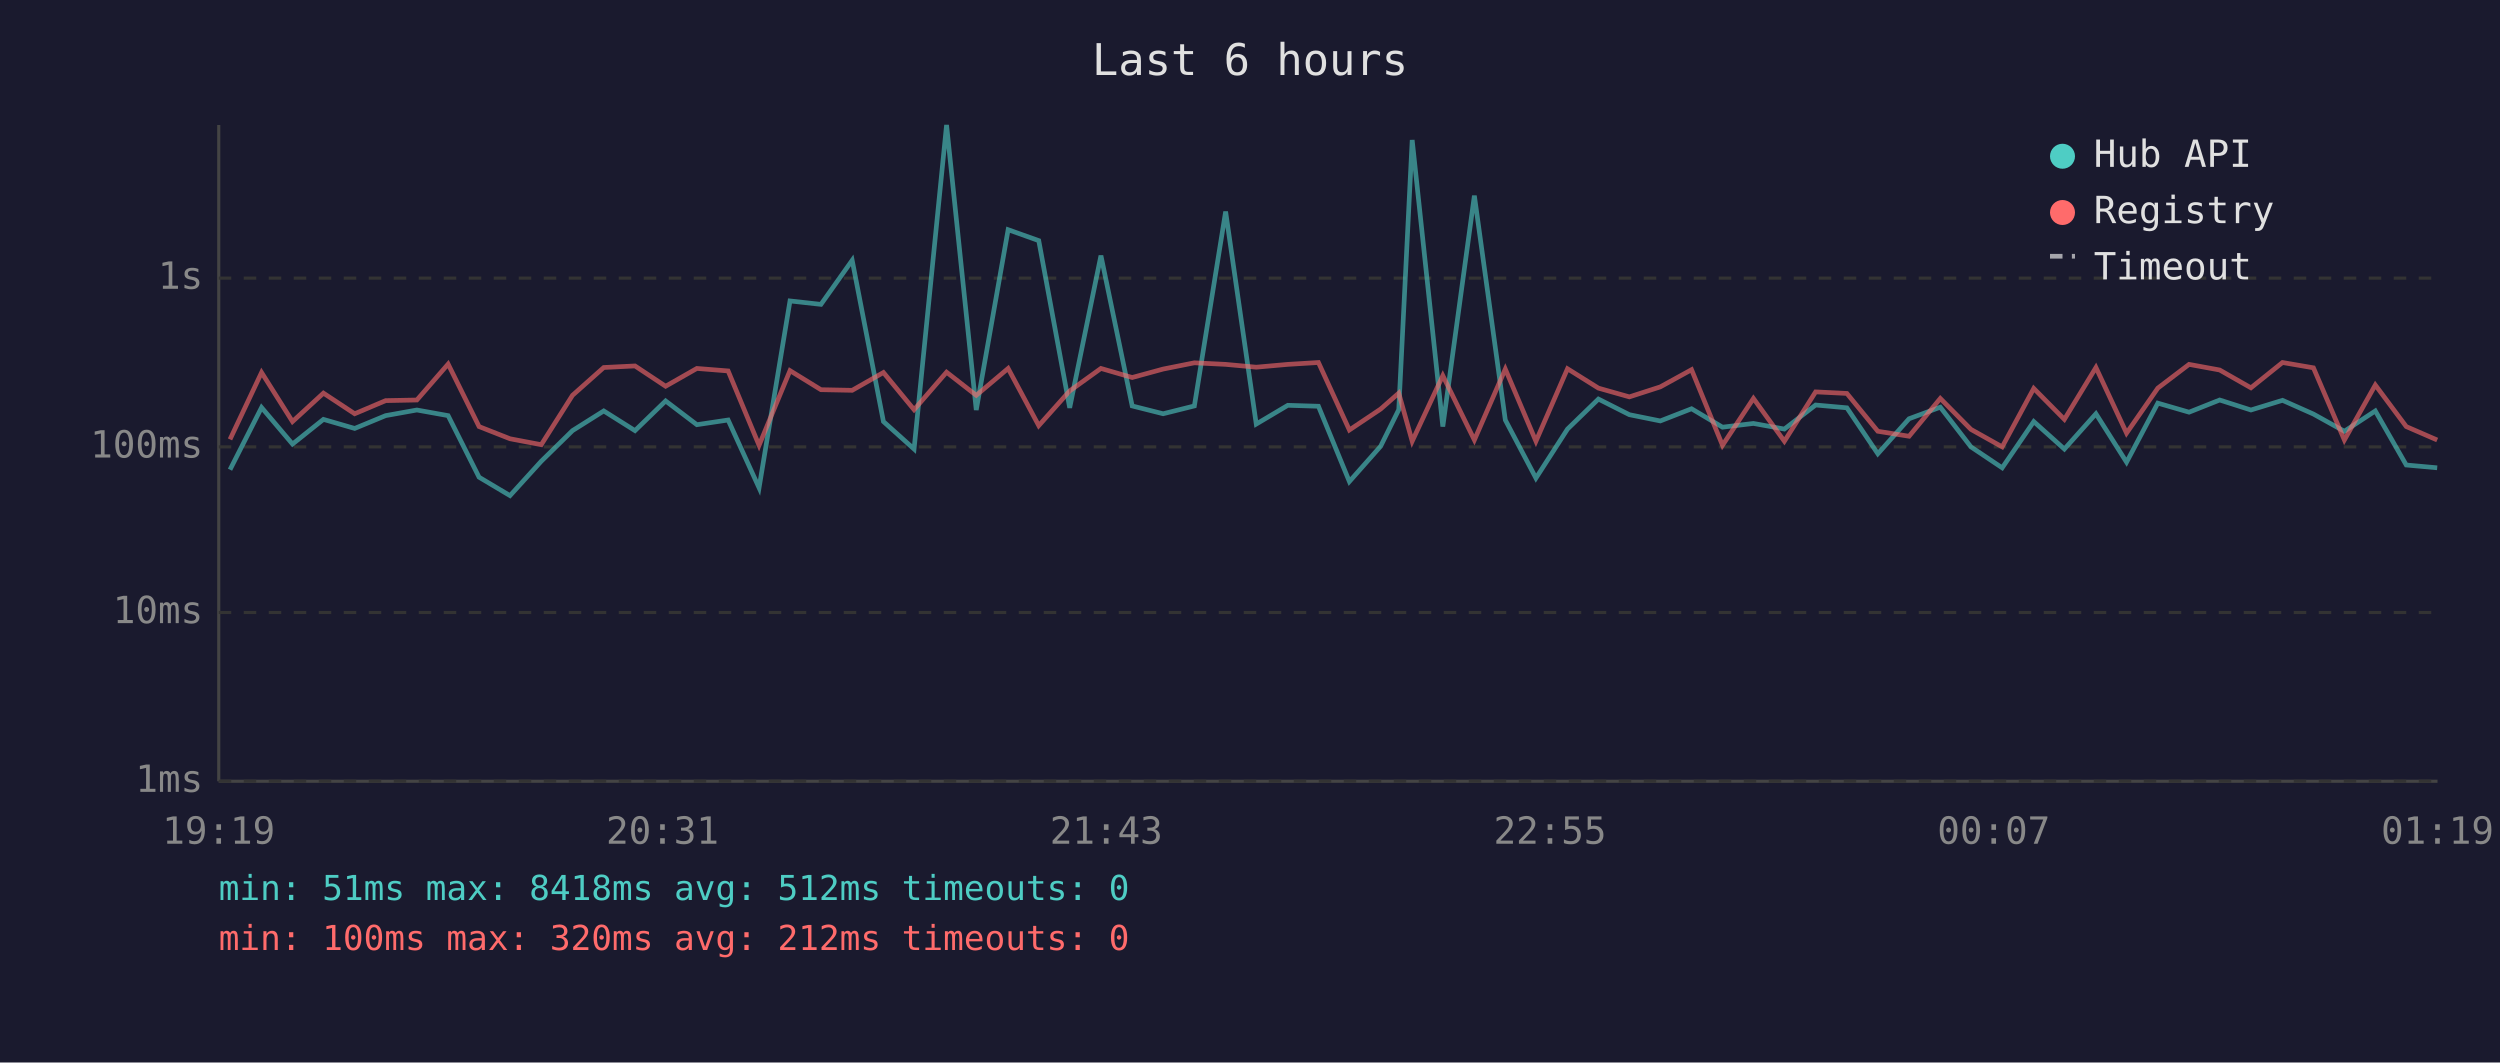
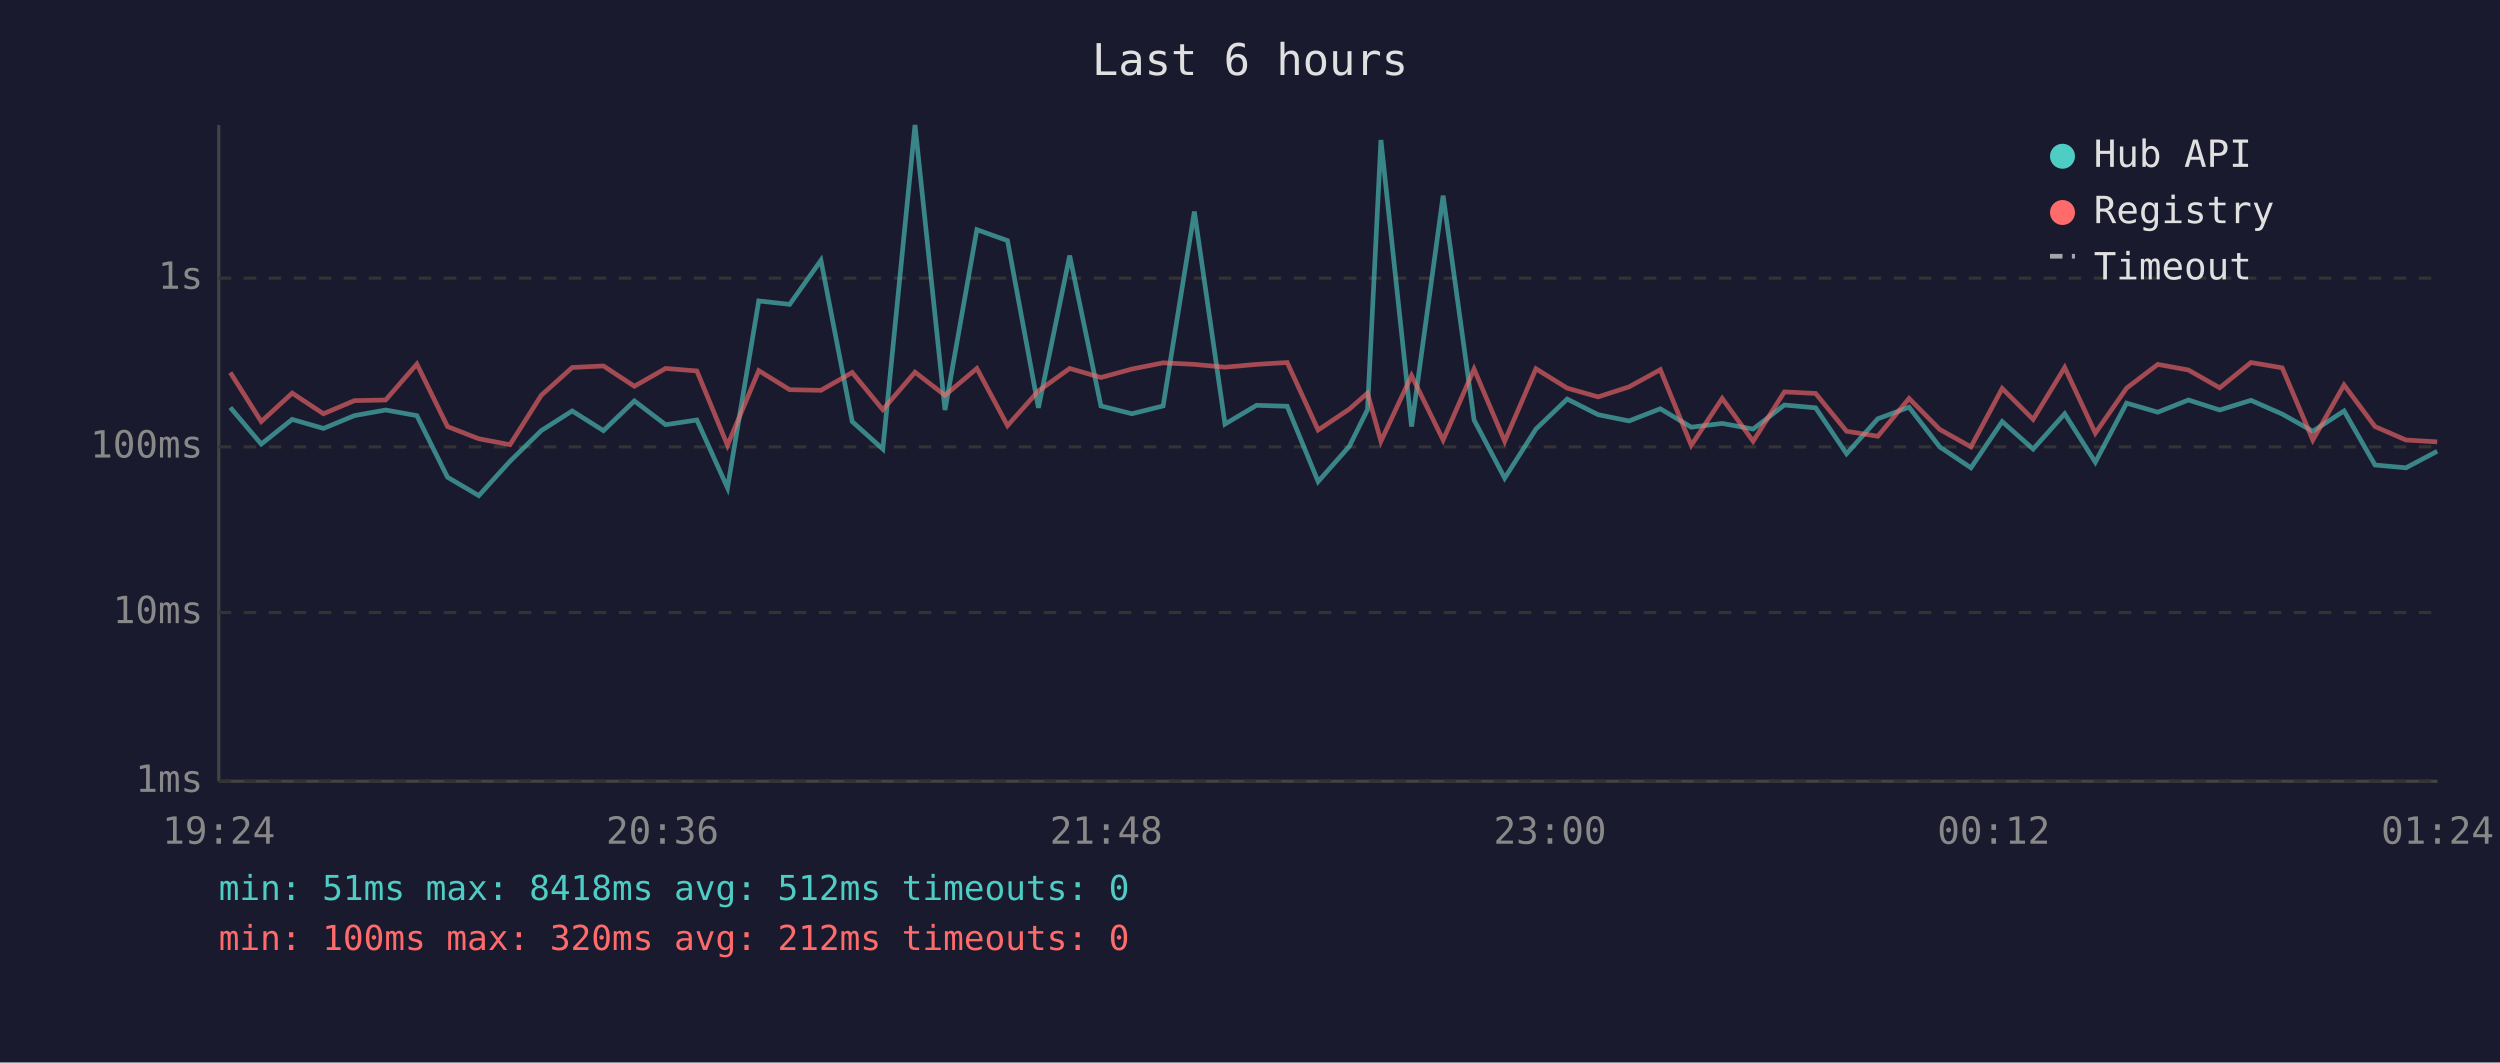
<svg xmlns="http://www.w3.org/2000/svg" viewBox="0 0 800 340" font-family="monospace" font-size="12">
  <rect width="800" height="340" fill="#1a1a2e" />
  <text x="400" y="24" fill="#e0e0e0" font-size="14" text-anchor="middle">Last 6 hours</text>
  <line x1="70" y1="40" x2="70" y2="250" stroke="#444" stroke-width="1" />
  <line x1="70" y1="250" x2="780" y2="250" stroke="#444" stroke-width="1" />
  <line x1="70" y1="250" x2="780" y2="250" stroke="#333" stroke-width="1" stroke-dasharray="4" />
  <text x="65" y="250" fill="#888" text-anchor="end" dominant-baseline="middle">1ms</text>
  <line x1="70" y1="196" x2="780" y2="196" stroke="#333" stroke-width="1" stroke-dasharray="4" />
  <text x="65" y="196" fill="#888" text-anchor="end" dominant-baseline="middle">10ms</text>
  <line x1="70" y1="143" x2="780" y2="143" stroke="#333" stroke-width="1" stroke-dasharray="4" />
  <text x="65" y="143" fill="#888" text-anchor="end" dominant-baseline="middle">100ms</text>
  <line x1="70" y1="89" x2="780" y2="89" stroke="#333" stroke-width="1" stroke-dasharray="4" />
  <text x="65" y="89" fill="#888" text-anchor="end" dominant-baseline="middle">1s</text>
-   <text x="70" y="270" fill="#888" text-anchor="middle">19:19</text>
-   <text x="212" y="270" fill="#888" text-anchor="middle">20:31</text>
-   <text x="354" y="270" fill="#888" text-anchor="middle">21:43</text>
-   <text x="496" y="270" fill="#888" text-anchor="middle">22:55</text>
-   <text x="638" y="270" fill="#888" text-anchor="middle">00:07</text>
-   <text x="780" y="270" fill="#888" text-anchor="middle">01:19</text>
-   <polyline points="73.6,150.3 83.7,130.4 93.6,142.1 103.5,134.2 113.5,137.1 123.4,133.0 133.4,131.2 143.4,133.0 153.3,152.7 163.2,158.6 173.2,147.6 183.2,137.8 193.2,131.5 203.2,137.8 213.0,128.3 223.0,135.9 233.0,134.4 242.9,156.1 252.8,96.3 262.7,97.4 272.7,83.3 282.7,134.9 292.5,143.7 302.9,40.0 312.4,131.2 322.6,73.5 332.4,77.0 342.3,130.5 352.3,81.8 362.3,129.9 372.2,132.4 382.2,129.9 392.2,67.7 402.0,135.7 412.1,129.7 421.9,130.0 431.8,154.1 441.8,142.8 447.6,131.1 451.9,44.8 461.7,136.5 471.8,62.6 481.7,134.4 491.5,153.0 501.6,137.3 511.5,127.7 521.4,132.7 531.3,134.7 541.3,130.8 551.2,136.7 561.1,135.5 571.0,137.3 581.0,129.6 591.0,130.5 600.9,145.2 610.9,134.0 620.9,130.3 630.7,143.0 640.7,149.7 650.8,134.9 660.6,143.7 670.7,132.4 680.5,147.9 690.5,129.0 700.5,131.9 710.3,128.0 720.3,131.2 730.4,128.1 740.3,132.5 750.2,138.0 760.1,131.5 770.0,148.8 779.9,149.7" fill="none" stroke="#4ecdc4" stroke-width="1.5" opacity="0.6" />
-   <polyline points="73.6,140.6 83.7,119.2 93.6,134.9 103.5,125.8 113.5,132.4 123.4,128.2 133.4,128.0 143.4,116.5 153.3,136.5 163.2,140.4 173.2,142.3 183.2,126.5 193.2,117.6 203.2,117.1 213.0,123.6 223.0,117.9 233.0,118.7 242.9,142.5 252.8,118.6 262.7,124.7 272.7,124.9 282.7,119.2 292.5,131.1 302.9,119.1 312.4,126.5 322.6,117.9 332.4,136.2 342.3,125.1 352.3,117.9 362.3,120.8 372.2,118.1 382.2,116.1 392.2,116.6 402.0,117.5 412.1,116.6 421.9,116.0 431.8,137.6 441.8,130.9 447.6,125.8 451.9,141.2 461.7,120.2 471.8,140.8 481.7,118.1 491.5,141.2 501.6,118.0 511.5,124.2 521.4,127.0 531.3,123.8 541.3,118.3 551.2,142.5 561.1,127.5 571.0,141.2 581.0,125.4 591.0,125.9 600.9,138.0 610.9,139.6 620.9,127.5 630.7,137.4 640.7,143.0 650.8,124.3 660.6,134.2 670.7,117.6 680.5,138.6 690.5,124.2 700.5,116.6 710.3,118.4 720.3,124.1 730.4,116.0 740.3,117.7 750.2,140.8 760.1,123.2 770.0,136.5 779.9,140.8" fill="none" stroke="#ff6b6b" stroke-width="1.5" opacity="0.6" />
+   <text x="70" y="270" fill="#888" text-anchor="middle">19:24</text>
+   <text x="212" y="270" fill="#888" text-anchor="middle">20:36</text>
+   <text x="354" y="270" fill="#888" text-anchor="middle">21:48</text>
+   <text x="496" y="270" fill="#888" text-anchor="middle">23:00</text>
+   <text x="638" y="270" fill="#888" text-anchor="middle">00:12</text>
+   <text x="780" y="270" fill="#888" text-anchor="middle">01:24</text>
+   <polyline points="73.7,130.4 83.6,142.1 93.5,134.2 103.5,137.1 113.4,133.0 123.4,131.2 133.4,133.0 143.2,152.7 153.2,158.6 163.2,147.6 173.2,137.8 183.1,131.5 193.1,137.8 203.0,128.3 213.0,135.9 223.0,134.4 232.8,156.1 242.8,96.3 252.7,97.4 262.7,83.3 272.7,134.9 282.5,143.7 292.8,40.0 302.4,131.2 312.6,73.5 322.4,77.0 332.3,130.5 342.3,81.8 352.3,129.9 362.2,132.4 372.2,129.9 382.2,67.7 392.0,135.7 402.1,129.7 411.9,130.0 421.8,154.1 431.8,142.8 437.6,131.1 441.9,44.8 451.7,136.5 461.8,62.6 471.7,134.4 481.5,153.0 491.5,137.3 501.5,127.7 511.4,132.7 521.3,134.7 531.3,130.8 541.2,136.7 551.1,135.5 561.0,137.3 571.0,129.6 581.0,130.5 590.9,145.2 600.9,134.0 610.9,130.3 620.7,143.0 630.7,149.7 640.7,134.9 650.6,143.7 660.7,132.4 670.5,147.9 680.5,129.0 690.5,131.9 700.3,128.0 710.3,131.2 720.3,128.1 730.3,132.5 740.1,138.0 750.1,131.5 760.0,148.8 769.9,149.7 779.9,144.4" fill="none" stroke="#4ecdc4" stroke-width="1.5" opacity="0.6" />
+   <polyline points="73.7,119.2 83.6,134.9 93.5,125.8 103.5,132.4 113.4,128.2 123.4,128.0 133.4,116.5 143.2,136.5 153.2,140.4 163.2,142.3 173.2,126.5 183.1,117.6 193.1,117.1 203.0,123.6 213.0,117.9 223.0,118.7 232.8,142.5 242.8,118.6 252.7,124.7 262.7,124.9 272.7,119.2 282.5,131.1 292.8,119.1 302.4,126.5 312.6,117.9 322.4,136.2 332.3,125.1 342.3,117.9 352.3,120.8 362.2,118.1 372.2,116.1 382.2,116.6 392.0,117.5 402.1,116.6 411.9,116.0 421.8,137.6 431.8,130.9 437.6,125.8 441.9,141.2 451.7,120.2 461.8,140.8 471.7,118.1 481.5,141.2 491.5,118.0 501.5,124.2 511.4,127.0 521.3,123.8 531.3,118.3 541.2,142.5 551.1,127.5 561.0,141.2 571.0,125.4 581.0,125.9 590.9,138.0 600.9,139.6 610.9,127.5 620.7,137.4 630.7,143.0 640.7,124.3 650.6,134.2 660.7,117.6 670.5,138.6 680.5,124.2 690.5,116.6 700.3,118.4 710.3,124.1 720.3,116.0 730.3,117.7 740.1,140.8 750.1,123.2 760.0,136.5 769.9,140.8 779.9,141.4" fill="none" stroke="#ff6b6b" stroke-width="1.5" opacity="0.6" />
  <circle cx="660" cy="50" r="4" fill="#4ecdc4" />
  <text x="670" y="50" fill="#e0e0e0" dominant-baseline="middle">Hub API</text>
  <circle cx="660" cy="68" r="4" fill="#ff6b6b" />
  <text x="670" y="68" fill="#e0e0e0" dominant-baseline="middle">Registry</text>
  <line x1="656" y1="82" x2="664" y2="82" stroke="#e0e0e0" stroke-width="1.5" stroke-dasharray="4,3" opacity="0.7" />
  <text x="670" y="86" fill="#e0e0e0" dominant-baseline="middle">Timeout</text>
  <text x="70" y="288" fill="#4ecdc4" font-size="11">min: 51ms  max: 8418ms  avg: 512ms  timeouts: 0</text>
  <text x="70" y="304" fill="#ff6b6b" font-size="11">min: 100ms  max: 320ms  avg: 212ms  timeouts: 0</text>
</svg>
